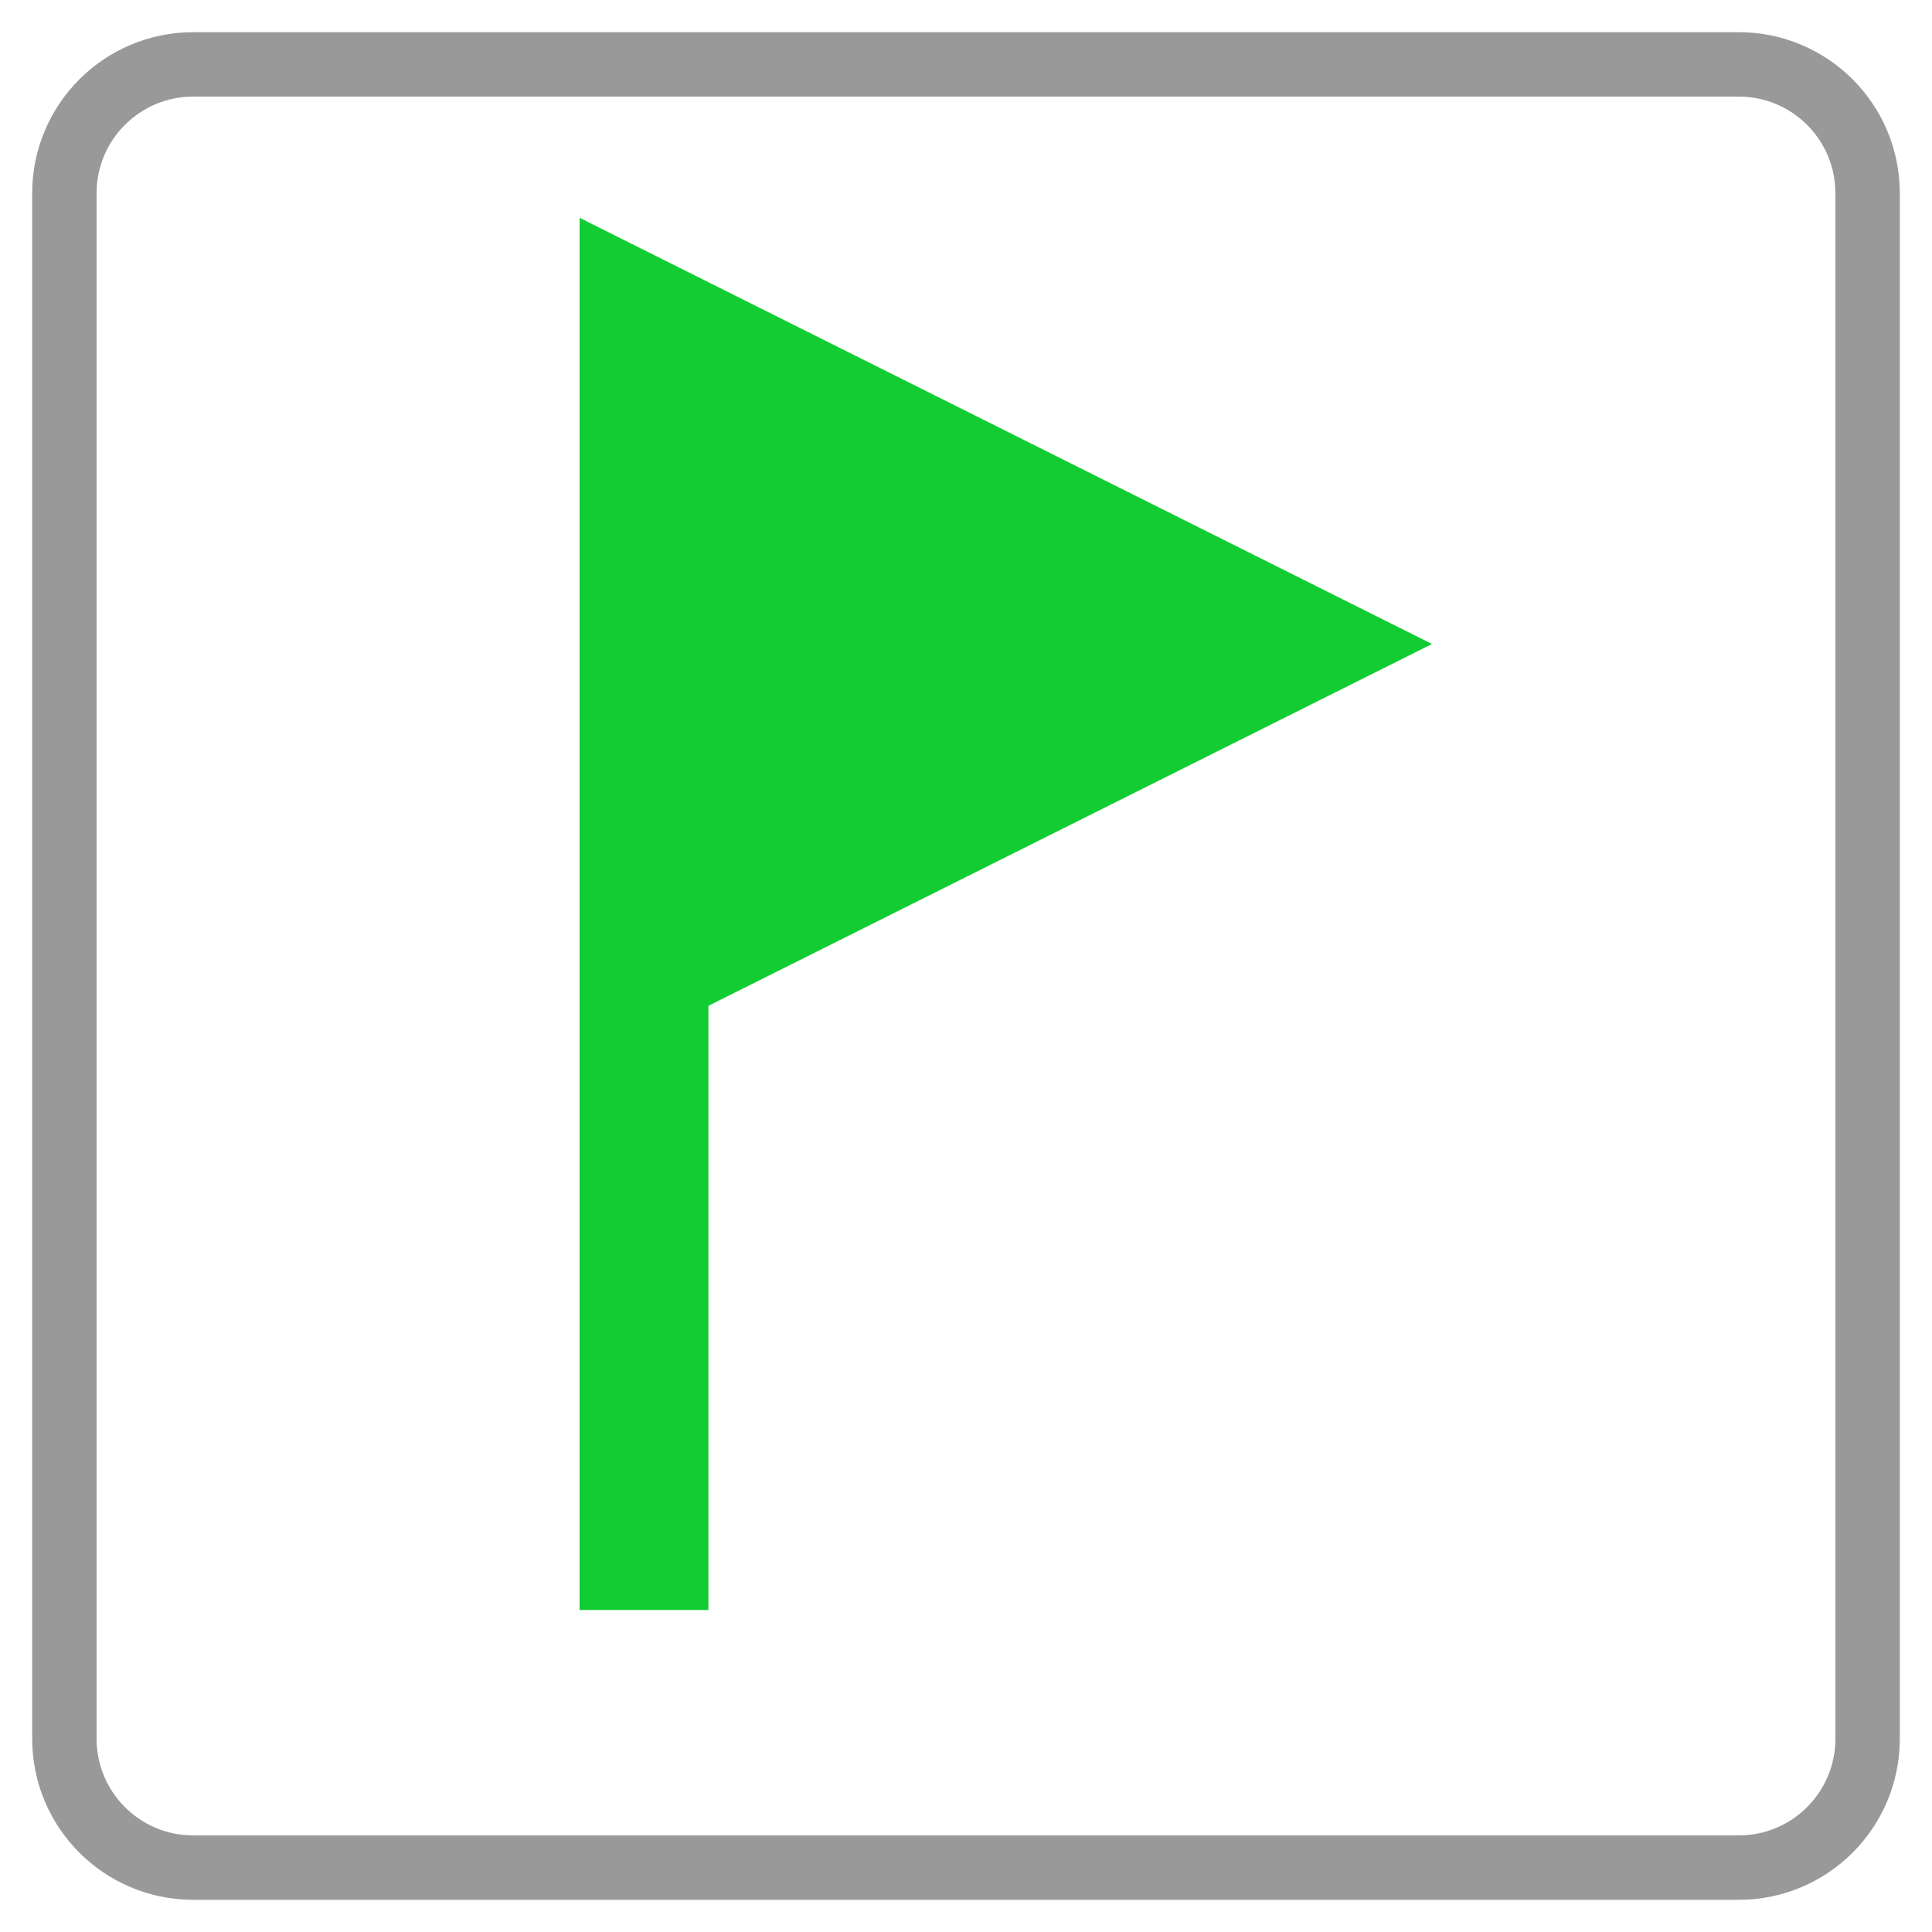
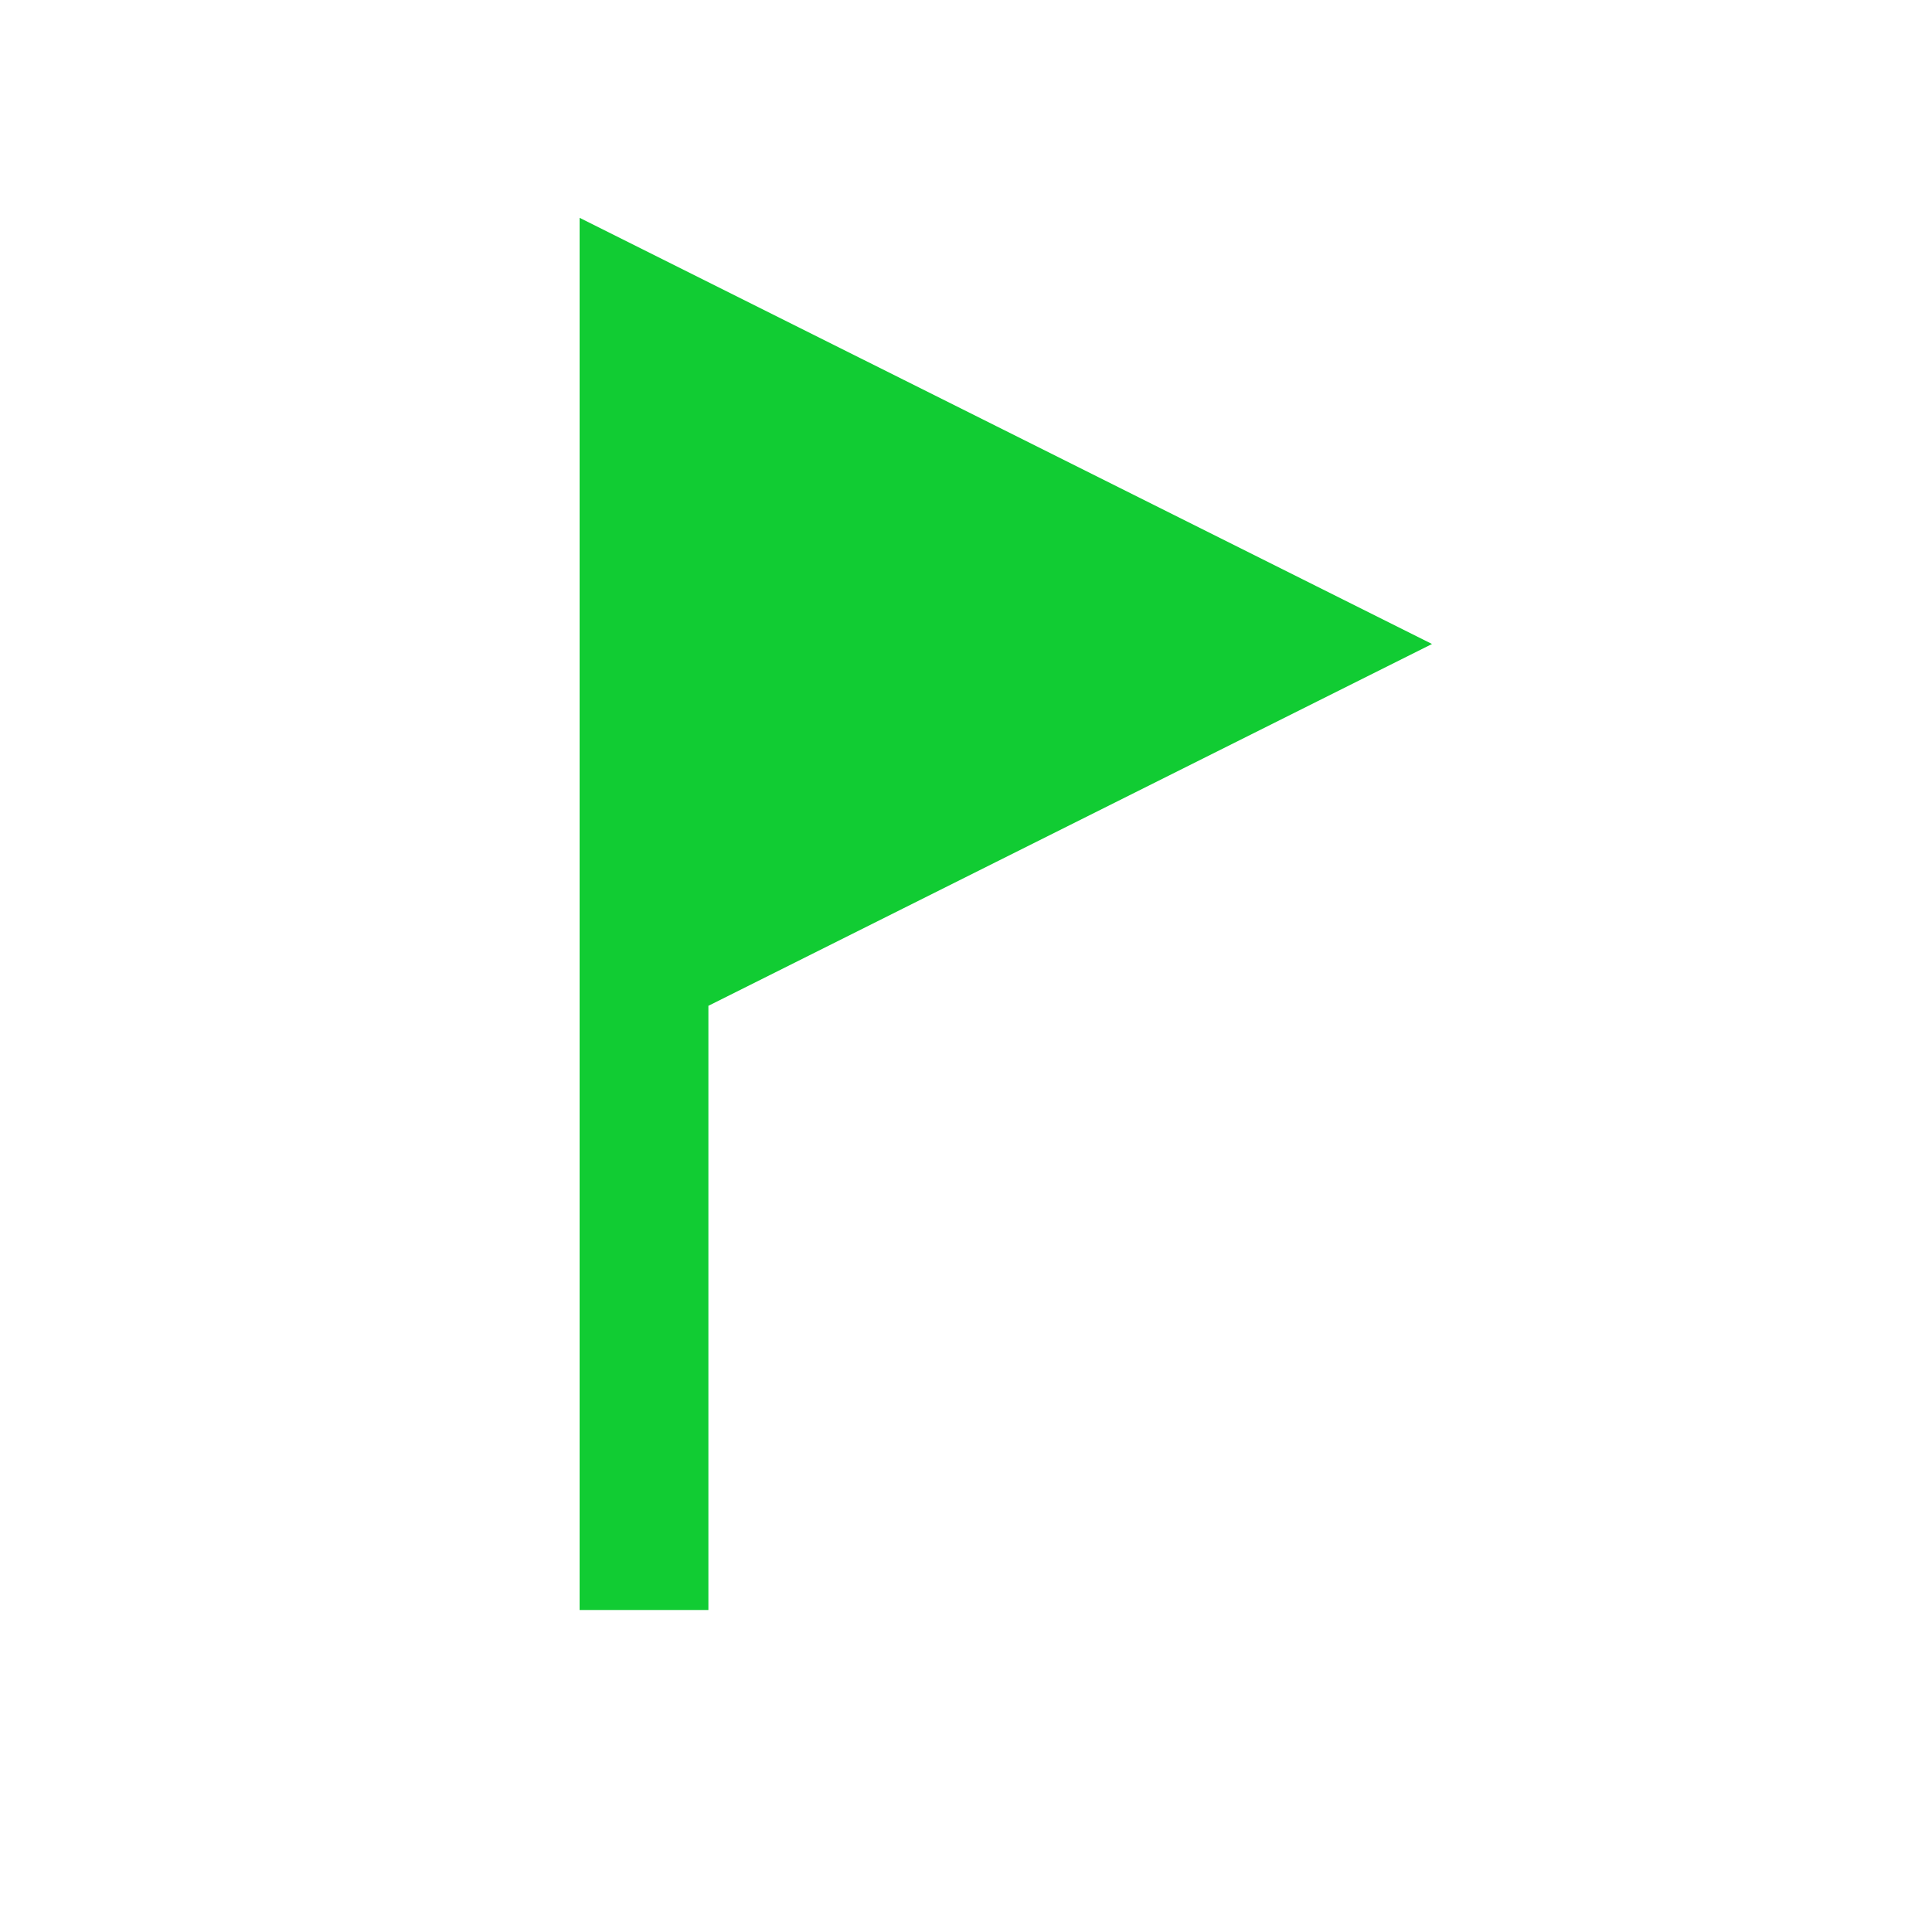
<svg xmlns="http://www.w3.org/2000/svg" viewBox="0 0 30 30">
-   <rect x="1" y="1" width="28" height="28" rx="2" fill="#0000" stroke="#999" stroke-width="1" />
  <path d="M10 25L10 5L20 10L10 15" fill="#1c3" stroke-width="2" stroke="#1c3" />
</svg>
